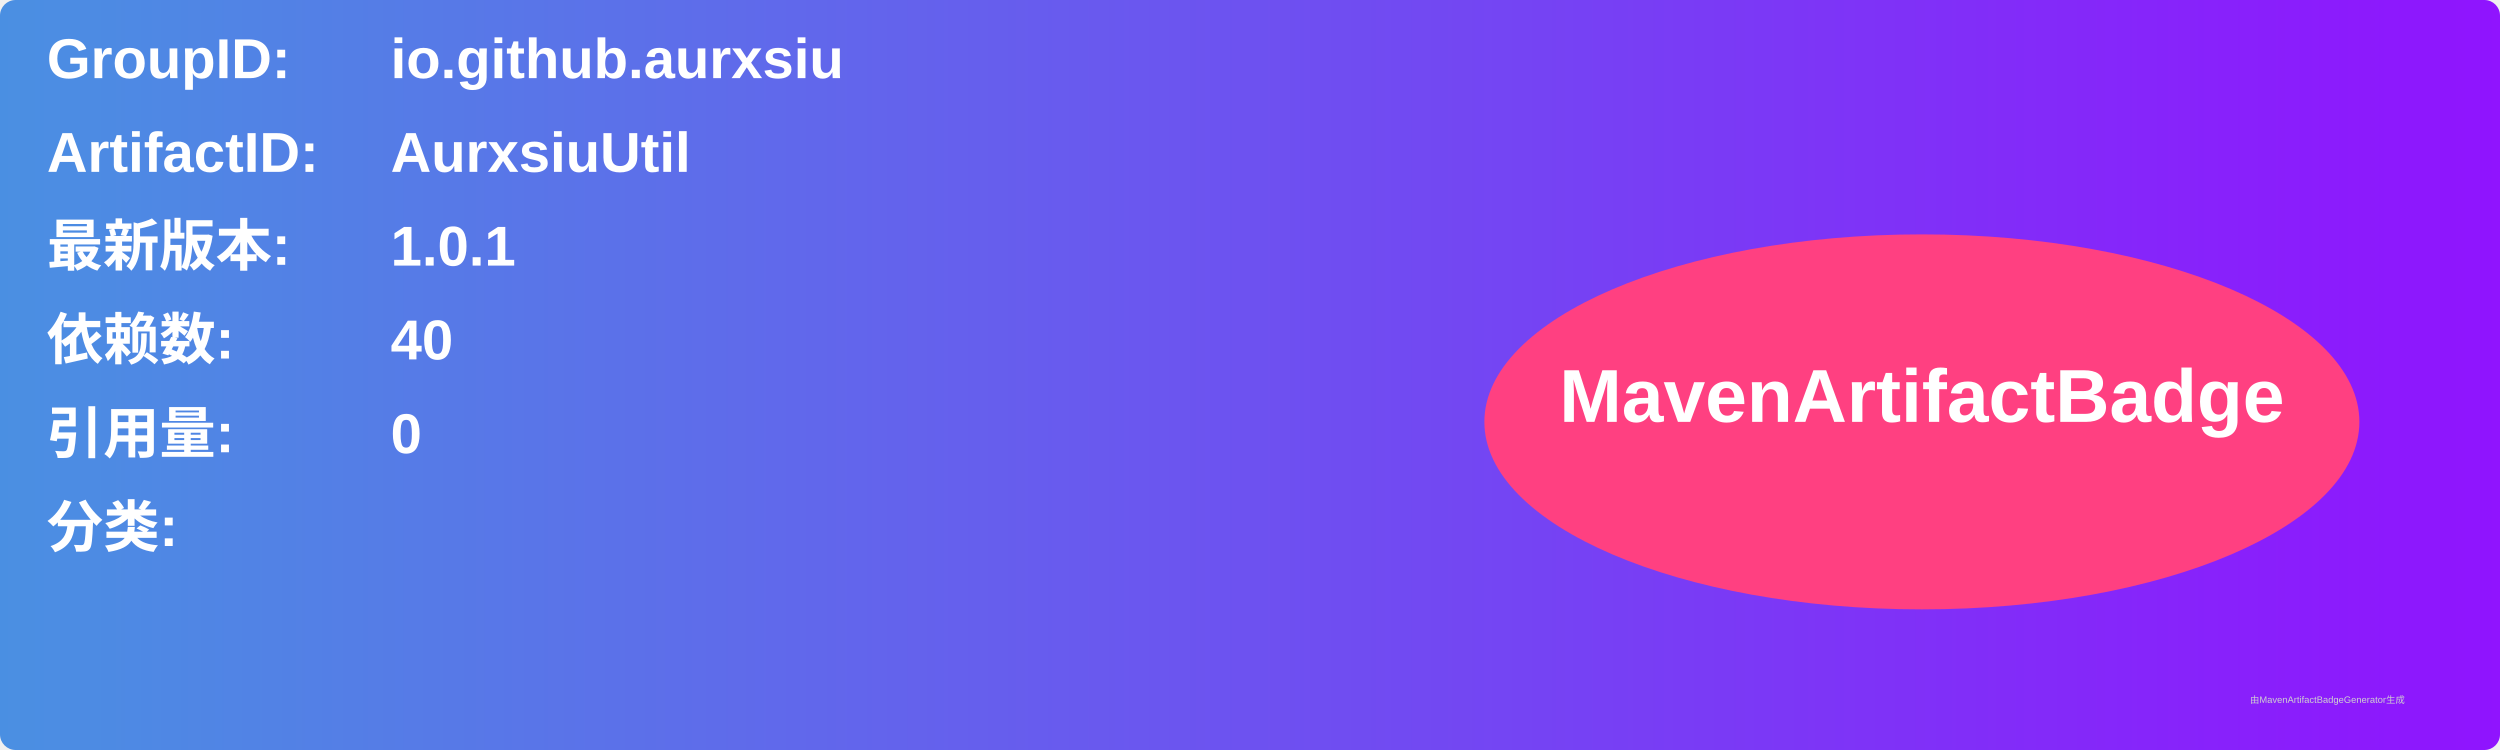
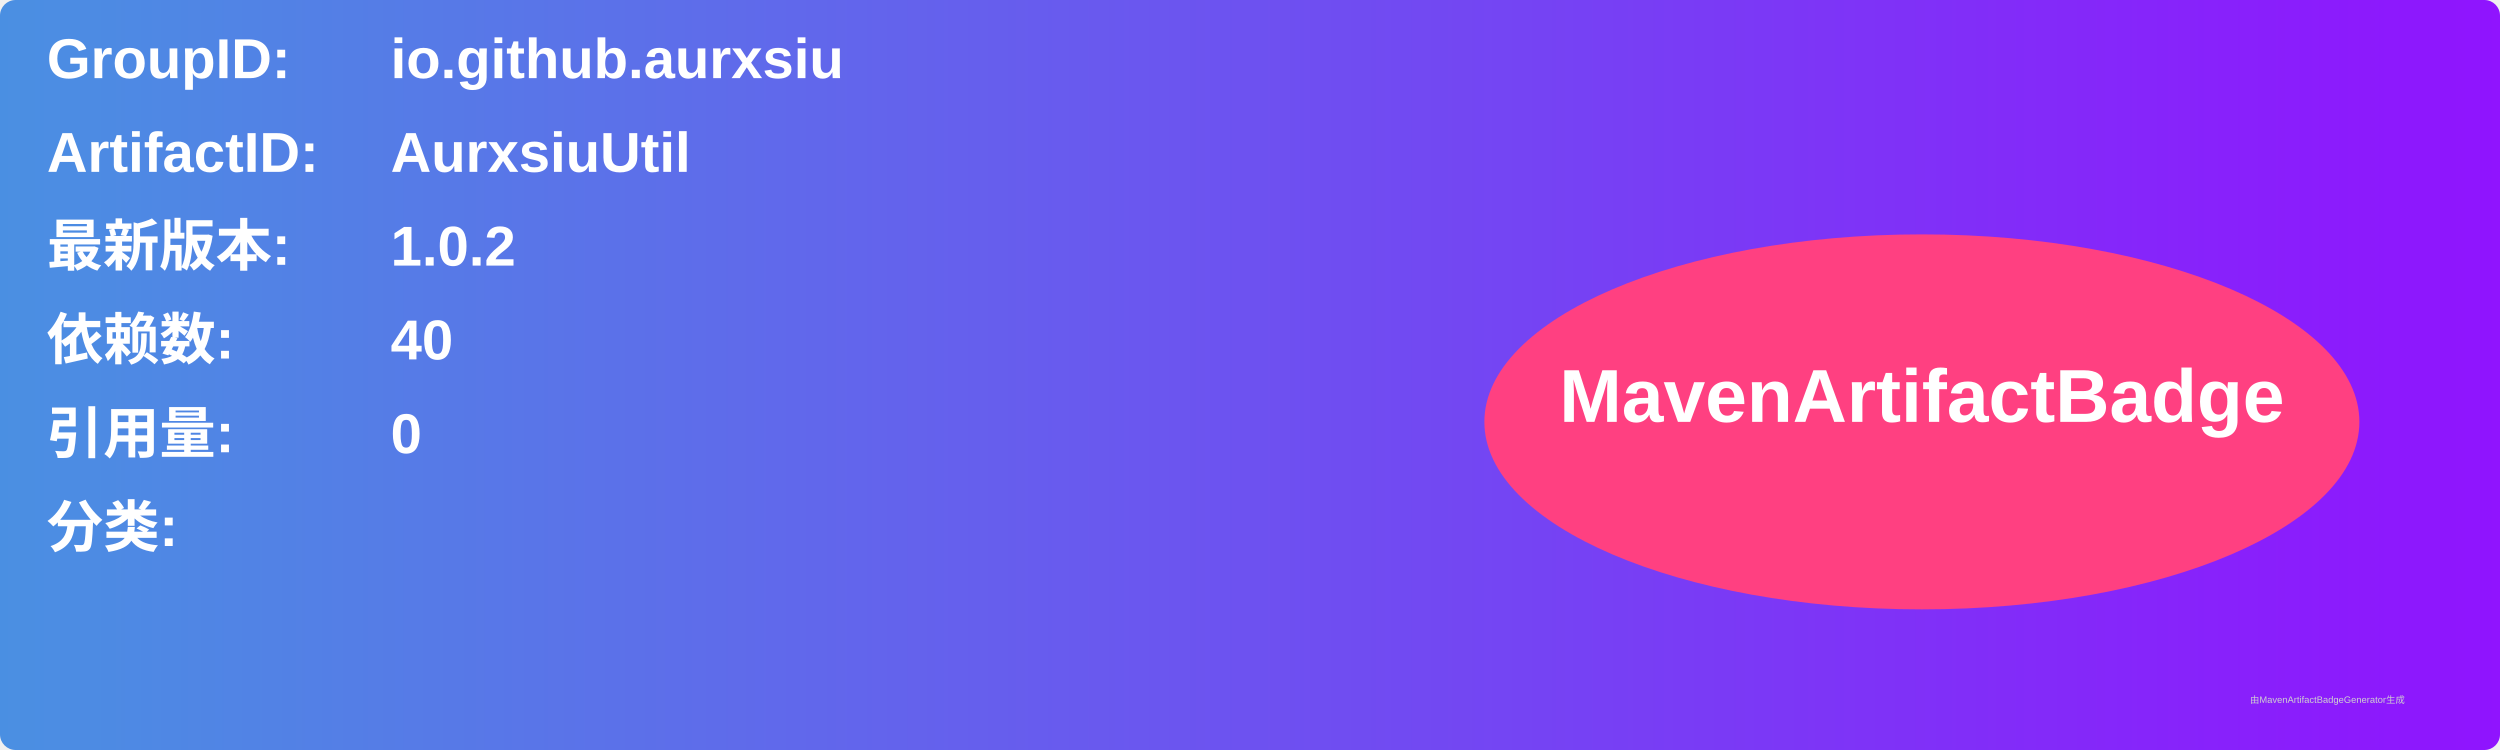
<svg xmlns="http://www.w3.org/2000/svg" width="800" height="240" viewBox="0 0 800 240">
  <linearGradient id="grad" x1="0%" y1="0%" x2="100%" y2="0%">
    <stop offset="0%" stop-color="#4a90e2" />
    <stop offset="100%" stop-color="#9013fe" />
  </linearGradient>
  <rect width="100%" height="100%" rx="5" ry="5" fill="url(#grad)" />
  <g transform="translate(15, 15)">
    <text x="0" y="10" font-family="Arial" font-size="18" fill="white" font-weight="bold" width="260">GroupID:</text>
    <text x="110" y="10" font-family="Arial" font-size="18" fill="white" font-weight="bold" width="460">io.github.aurxsiu</text>
    <text x="0" y="40" font-family="Arial" font-size="18" fill="white" font-weight="bold" width="260">ArtifactID:</text>
    <text x="110" y="40" font-family="Arial" font-size="18" fill="white" font-weight="bold" width="460">AurxsiuUtil</text>
    <text x="0" y="70" font-family="Arial" font-size="18" fill="white" font-weight="bold">最新版本:</text>
    <text x="110" y="70" font-family="Arial" font-size="18" fill="white" font-weight="bold">
-       <tspan font-weight="bold">1.0.1</tspan>
+       <tspan font-weight="bold">1.0.2</tspan>
    </text>
    <text x="0" y="100" font-family="Arial" font-size="18" fill="white" font-weight="bold">依赖数: </text>
    <text x="110" y="100" font-family="Arial" font-size="18" fill="white">
      <tspan font-weight="bold">40</tspan>
    </text>
    <text x="0" y="130" font-family="Arial" font-size="18" fill="white" font-weight="bold">引用量: </text>
    <text x="110" y="130" font-family="Arial" font-size="18" fill="white">
      <tspan font-weight="bold">0</tspan>
    </text>
    <text x="0" y="160" font-family="Arial" font-size="18" fill="white" font-weight="bold">分类:</text>
    <text x="10" y="190" font-family="Arial" font-size="10" fill="white">
      <tspan font-weight="bold" />
    </text>
    <ellipse cx="600" cy="120" rx="140" ry="60" fill="#ff4081" />
    <text x="600" y="120" text-anchor="middle" font-family="Arial" font-size="24" fill="white" font-weight="bold">MavenArtifactBadge</text>
  </g>
  <text x="720" y="225" font-family="Arial" font-size="3" fill="#d0d0d0">由MavenArtifactBadgeGenerator生成</text>
</svg>
